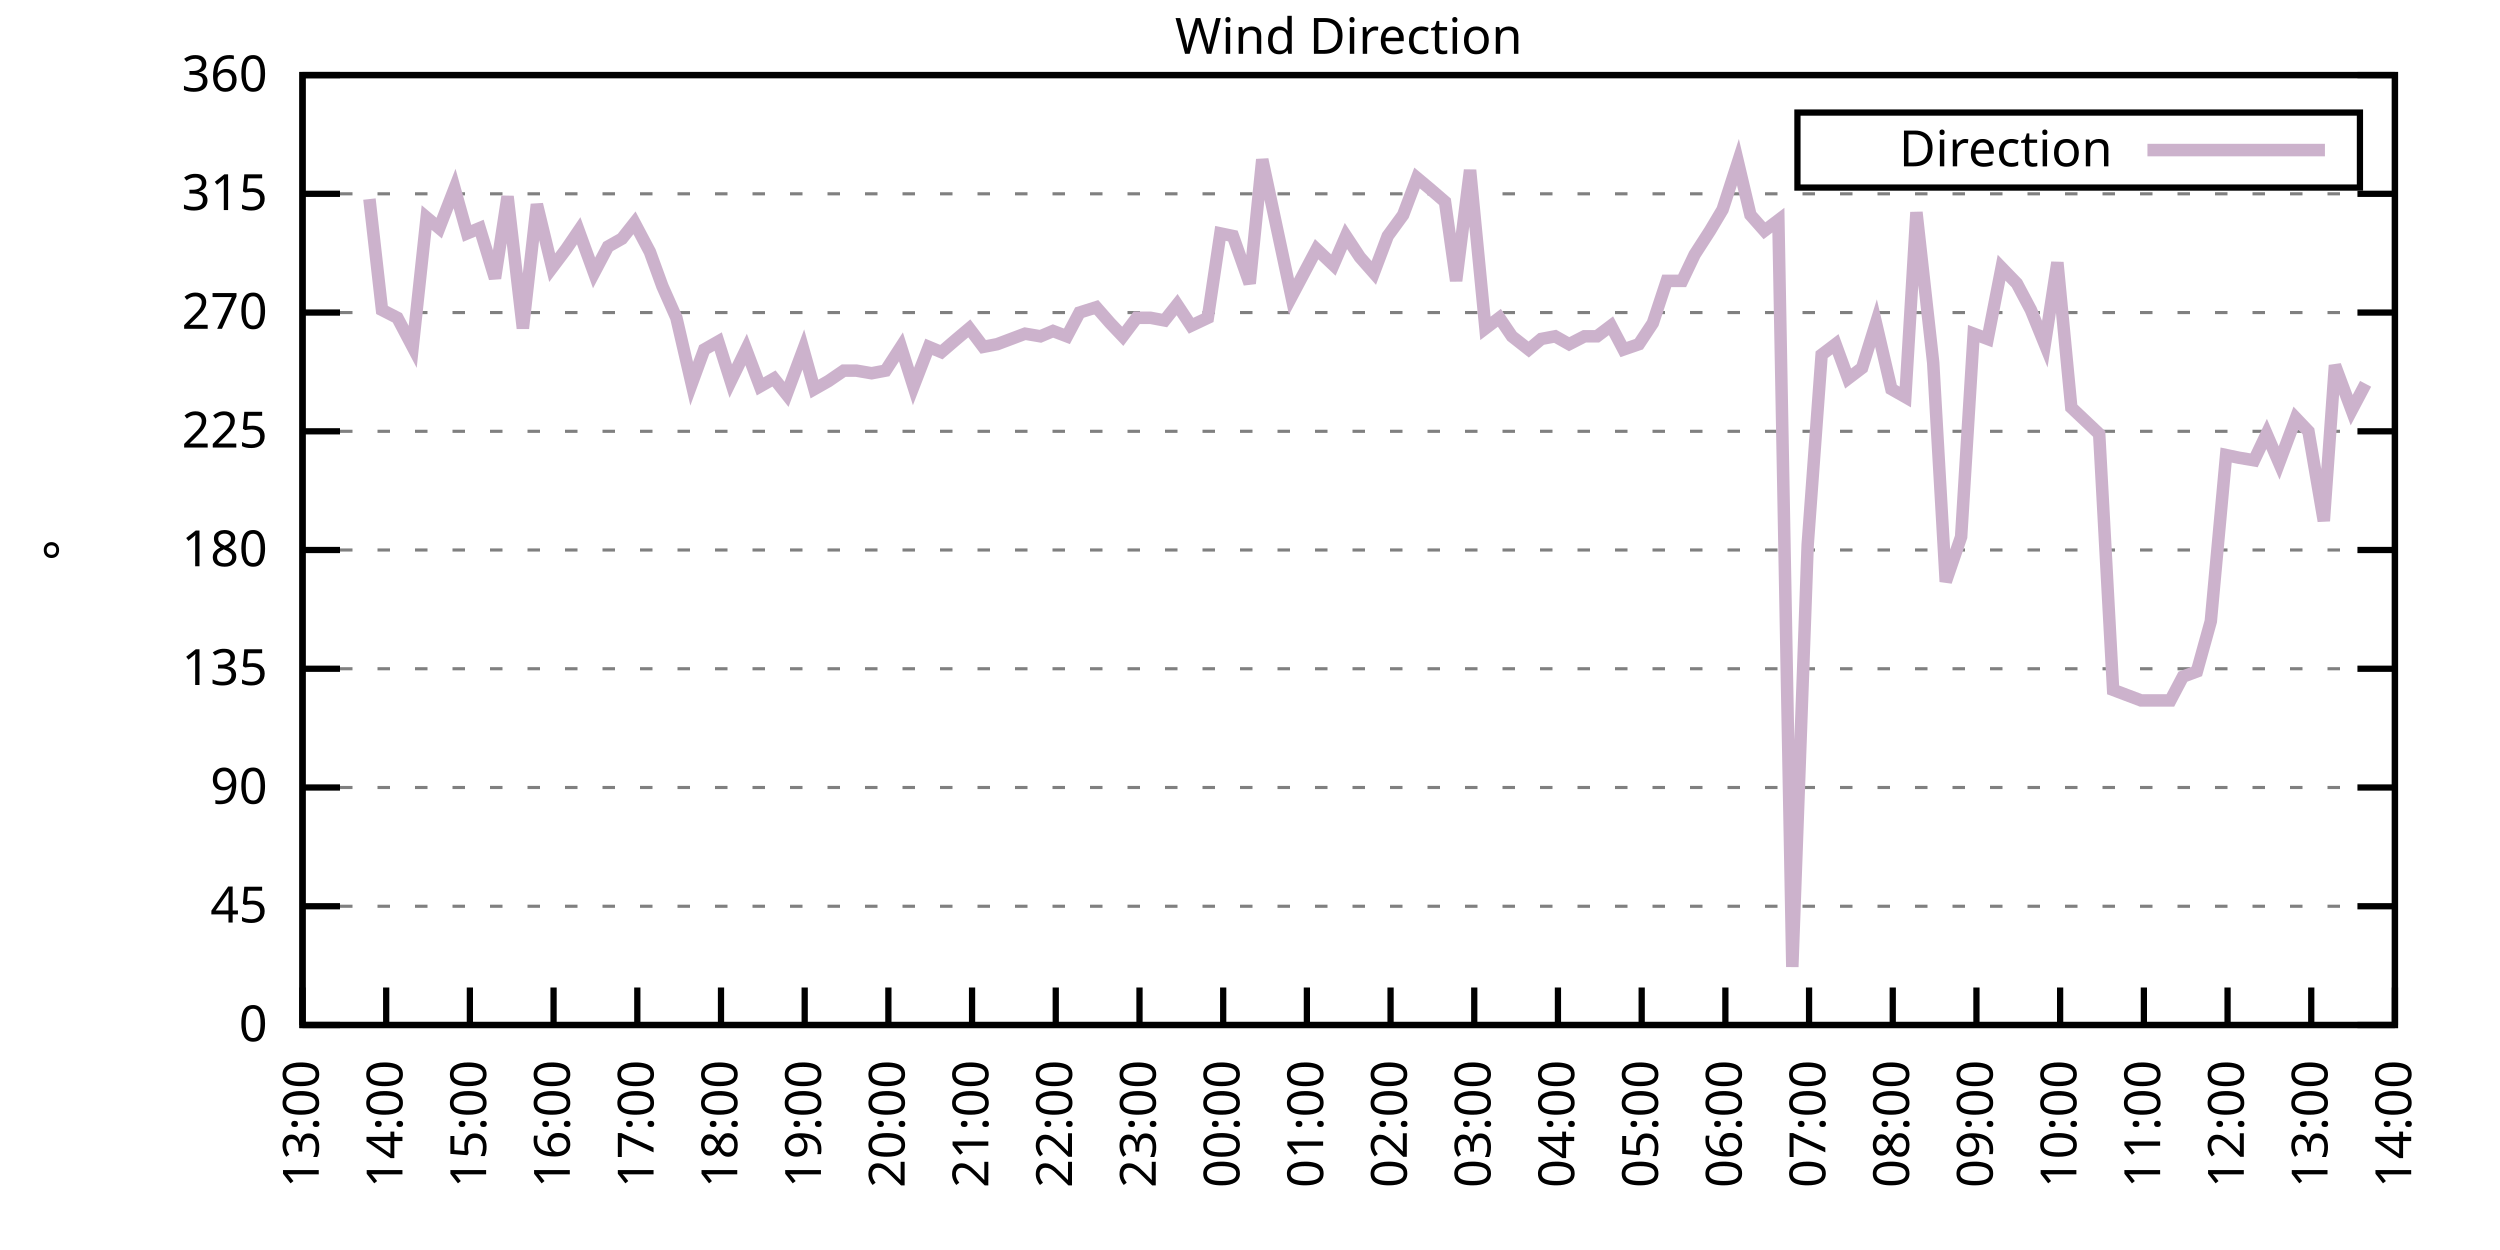
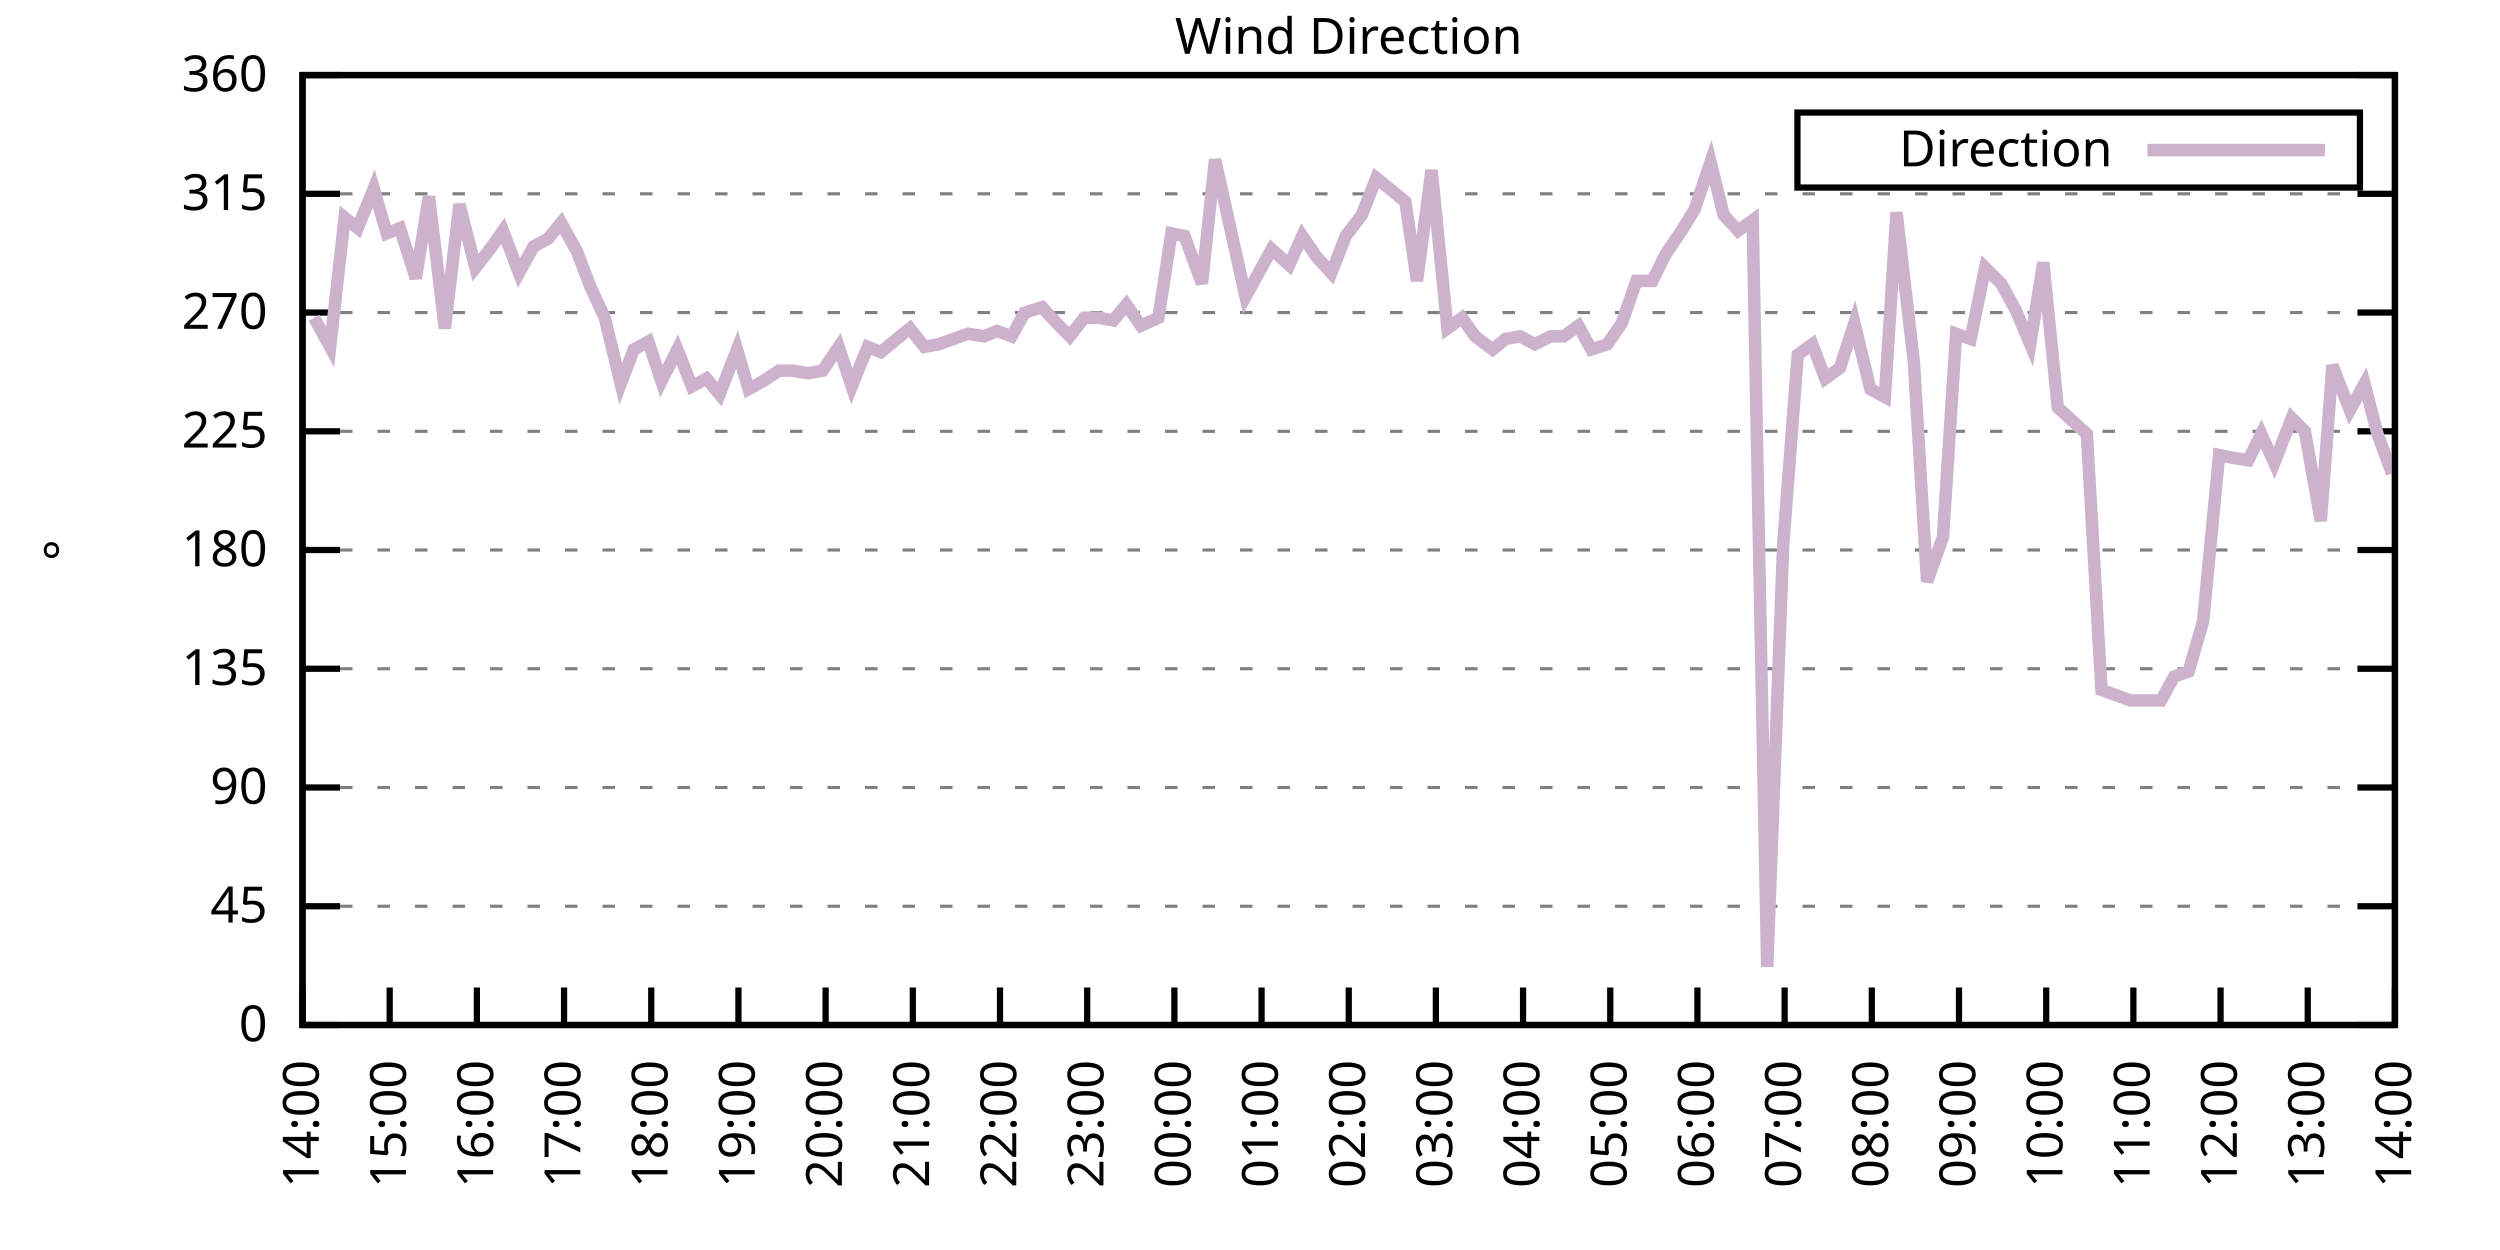
<svg xmlns="http://www.w3.org/2000/svg" xmlns:xlink="http://www.w3.org/1999/xlink" width="400" height="200" viewBox="0 0 400 200">
  <g id="gnuplot_canvas">
    <rect x="0" y="0" width="400" height="200" fill="none" />
    <defs>
      <circle id="gpDot" r="0.5" stroke-width="0.5" stroke="currentColor" />
      <path id="gpPt0" stroke-width="0.333" stroke="currentColor" d="M-1,0 h2 M0,-1 v2" />
      <path id="gpPt1" stroke-width="0.333" stroke="currentColor" d="M-1,-1 L1,1 M1,-1 L-1,1" />
      <path id="gpPt2" stroke-width="0.333" stroke="currentColor" d="M-1,0 L1,0 M0,-1 L0,1 M-1,-1 L1,1 M-1,1 L1,-1" />
      <rect id="gpPt3" stroke-width="0.333" stroke="currentColor" x="-1" y="-1" width="2" height="2" />
      <rect id="gpPt4" stroke-width="0.333" stroke="currentColor" fill="currentColor" x="-1" y="-1" width="2" height="2" />
      <circle id="gpPt5" stroke-width="0.333" stroke="currentColor" cx="0" cy="0" r="1" />
      <use xlink:href="#gpPt5" id="gpPt6" fill="currentColor" stroke="none" />
      <path id="gpPt7" stroke-width="0.333" stroke="currentColor" d="M0,-1.33 L-1.33,0.67 L1.33,0.67 z" />
      <use xlink:href="#gpPt7" id="gpPt8" fill="currentColor" stroke="none" />
      <use xlink:href="#gpPt7" id="gpPt9" stroke="currentColor" transform="rotate(180)" />
      <use xlink:href="#gpPt9" id="gpPt10" fill="currentColor" stroke="none" />
      <use xlink:href="#gpPt3" id="gpPt11" stroke="currentColor" transform="rotate(45)" />
      <use xlink:href="#gpPt11" id="gpPt12" fill="currentColor" stroke="none" />
      <path id="gpPt13" stroke-width="0.333" stroke="currentColor" d="M0,1.330 L1.265,0.411 L0.782,-1.067 L-0.782,-1.076 L-1.265,0.411 z" />
      <use xlink:href="#gpPt13" id="gpPt14" fill="currentColor" stroke="none" />
      <filter id="textbox" filterUnits="objectBoundingBox" x="0" y="0" height="1" width="1">
        <feFlood flood-color="white" flood-opacity="1" result="bgnd" />
        <feComposite in="SourceGraphic" in2="bgnd" operator="atop" />
      </filter>
      <filter id="greybox" filterUnits="objectBoundingBox" x="0" y="0" height="1" width="1">
        <feFlood flood-color="lightgrey" flood-opacity="1" result="grey" />
        <feComposite in="SourceGraphic" in2="grey" operator="atop" />
      </filter>
    </defs>
    <g fill="none" color="white" stroke="currentColor" stroke-width="1.00" stroke-linecap="butt" stroke-linejoin="miter">
</g>
    <g fill="none" color="black" stroke="currentColor" stroke-width="1.00" stroke-linecap="butt" stroke-linejoin="miter">
      <g stroke="none" shape-rendering="crispEdges">
        <polygon fill="rgb(255, 255, 255)" points="48.40,164.00 383.18,164.00 383.18,12.02 48.40,12.02 " />
      </g>
    </g>
    <g fill="none" color="black" stroke="currentColor" stroke-width="1.00" stroke-linecap="butt" stroke-linejoin="miter">
</g>
    <g fill="none" color="black" stroke="black" stroke-width="0.50" stroke-linecap="butt" stroke-linejoin="miter">
</g>
    <g fill="none" color="gray" stroke="currentColor" stroke-width="0.50" stroke-linecap="butt" stroke-linejoin="miter">
      <path stroke="gray" stroke-dasharray="2,4" class="gridline" d="M48.40,164.00 L383.19,164.00  " />
    </g>
    <g fill="none" color="gray" stroke="gray" stroke-width="1.00" stroke-linecap="butt" stroke-linejoin="miter">
</g>
    <g fill="none" color="black" stroke="currentColor" stroke-width="1.00" stroke-linecap="butt" stroke-linejoin="miter">
      <path stroke="black" d="M48.40,164.00 L54.40,164.00 M383.19,164.00 L377.19,164.00  " />
      <g transform="translate(42.80,166.60)" stroke="none" fill="black" font-family="Sans" font-size="8.00" text-anchor="end">
        <text>
          <tspan font-family="Sans"> 0</tspan>
        </text>
      </g>
    </g>
    <g fill="none" color="black" stroke="currentColor" stroke-width="1.00" stroke-linecap="butt" stroke-linejoin="miter">
</g>
    <g fill="none" color="black" stroke="black" stroke-width="0.50" stroke-linecap="butt" stroke-linejoin="miter">
</g>
    <g fill="none" color="gray" stroke="currentColor" stroke-width="0.50" stroke-linecap="butt" stroke-linejoin="miter">
      <path stroke="gray" stroke-dasharray="2,4" class="gridline" d="M48.40,145.00 L383.19,145.00  " />
    </g>
    <g fill="none" color="gray" stroke="gray" stroke-width="1.00" stroke-linecap="butt" stroke-linejoin="miter">
</g>
    <g fill="none" color="black" stroke="currentColor" stroke-width="1.00" stroke-linecap="butt" stroke-linejoin="miter">
      <path stroke="black" d="M48.40,145.00 L54.40,145.00 M383.19,145.00 L377.19,145.00  " />
      <g transform="translate(42.80,147.60)" stroke="none" fill="black" font-family="Sans" font-size="8.00" text-anchor="end">
        <text>
          <tspan font-family="Sans"> 45</tspan>
        </text>
      </g>
    </g>
    <g fill="none" color="black" stroke="currentColor" stroke-width="1.00" stroke-linecap="butt" stroke-linejoin="miter">
</g>
    <g fill="none" color="black" stroke="black" stroke-width="0.50" stroke-linecap="butt" stroke-linejoin="miter">
</g>
    <g fill="none" color="gray" stroke="currentColor" stroke-width="0.50" stroke-linecap="butt" stroke-linejoin="miter">
      <path stroke="gray" stroke-dasharray="2,4" class="gridline" d="M48.40,126.00 L383.19,126.00  " />
    </g>
    <g fill="none" color="gray" stroke="gray" stroke-width="1.00" stroke-linecap="butt" stroke-linejoin="miter">
</g>
    <g fill="none" color="black" stroke="currentColor" stroke-width="1.00" stroke-linecap="butt" stroke-linejoin="miter">
      <path stroke="black" d="M48.40,126.00 L54.40,126.00 M383.19,126.00 L377.19,126.00  " />
      <g transform="translate(42.80,128.60)" stroke="none" fill="black" font-family="Sans" font-size="8.00" text-anchor="end">
        <text>
          <tspan font-family="Sans"> 90</tspan>
        </text>
      </g>
    </g>
    <g fill="none" color="black" stroke="currentColor" stroke-width="1.00" stroke-linecap="butt" stroke-linejoin="miter">
</g>
    <g fill="none" color="black" stroke="black" stroke-width="0.50" stroke-linecap="butt" stroke-linejoin="miter">
</g>
    <g fill="none" color="gray" stroke="currentColor" stroke-width="0.50" stroke-linecap="butt" stroke-linejoin="miter">
      <path stroke="gray" stroke-dasharray="2,4" class="gridline" d="M48.40,107.00 L383.19,107.00  " />
    </g>
    <g fill="none" color="gray" stroke="gray" stroke-width="1.00" stroke-linecap="butt" stroke-linejoin="miter">
</g>
    <g fill="none" color="black" stroke="currentColor" stroke-width="1.00" stroke-linecap="butt" stroke-linejoin="miter">
      <path stroke="black" d="M48.40,107.00 L54.40,107.00 M383.19,107.00 L377.19,107.00  " />
      <g transform="translate(42.80,109.60)" stroke="none" fill="black" font-family="Sans" font-size="8.00" text-anchor="end">
        <text>
          <tspan font-family="Sans"> 135</tspan>
        </text>
      </g>
    </g>
    <g fill="none" color="black" stroke="currentColor" stroke-width="1.00" stroke-linecap="butt" stroke-linejoin="miter">
</g>
    <g fill="none" color="black" stroke="black" stroke-width="0.50" stroke-linecap="butt" stroke-linejoin="miter">
</g>
    <g fill="none" color="gray" stroke="currentColor" stroke-width="0.50" stroke-linecap="butt" stroke-linejoin="miter">
      <path stroke="gray" stroke-dasharray="2,4" class="gridline" d="M48.40,88.00 L383.19,88.00  " />
    </g>
    <g fill="none" color="gray" stroke="gray" stroke-width="1.00" stroke-linecap="butt" stroke-linejoin="miter">
</g>
    <g fill="none" color="black" stroke="currentColor" stroke-width="1.00" stroke-linecap="butt" stroke-linejoin="miter">
      <path stroke="black" d="M48.40,88.00 L54.40,88.00 M383.19,88.00 L377.19,88.00  " />
      <g transform="translate(42.80,90.60)" stroke="none" fill="black" font-family="Sans" font-size="8.00" text-anchor="end">
        <text>
          <tspan font-family="Sans"> 180</tspan>
        </text>
      </g>
    </g>
    <g fill="none" color="black" stroke="currentColor" stroke-width="1.00" stroke-linecap="butt" stroke-linejoin="miter">
</g>
    <g fill="none" color="black" stroke="black" stroke-width="0.50" stroke-linecap="butt" stroke-linejoin="miter">
</g>
    <g fill="none" color="gray" stroke="currentColor" stroke-width="0.50" stroke-linecap="butt" stroke-linejoin="miter">
      <path stroke="gray" stroke-dasharray="2,4" class="gridline" d="M48.40,69.01 L383.19,69.01  " />
    </g>
    <g fill="none" color="gray" stroke="gray" stroke-width="1.00" stroke-linecap="butt" stroke-linejoin="miter">
</g>
    <g fill="none" color="black" stroke="currentColor" stroke-width="1.00" stroke-linecap="butt" stroke-linejoin="miter">
      <path stroke="black" d="M48.40,69.01 L54.40,69.01 M383.19,69.01 L377.19,69.01  " />
      <g transform="translate(42.80,71.61)" stroke="none" fill="black" font-family="Sans" font-size="8.00" text-anchor="end">
        <text>
          <tspan font-family="Sans"> 225</tspan>
        </text>
      </g>
    </g>
    <g fill="none" color="black" stroke="currentColor" stroke-width="1.00" stroke-linecap="butt" stroke-linejoin="miter">
</g>
    <g fill="none" color="black" stroke="black" stroke-width="0.50" stroke-linecap="butt" stroke-linejoin="miter">
</g>
    <g fill="none" color="gray" stroke="currentColor" stroke-width="0.50" stroke-linecap="butt" stroke-linejoin="miter">
      <path stroke="gray" stroke-dasharray="2,4" class="gridline" d="M48.40,50.01 L383.19,50.01  " />
    </g>
    <g fill="none" color="gray" stroke="gray" stroke-width="1.00" stroke-linecap="butt" stroke-linejoin="miter">
</g>
    <g fill="none" color="black" stroke="currentColor" stroke-width="1.00" stroke-linecap="butt" stroke-linejoin="miter">
      <path stroke="black" d="M48.40,50.01 L54.40,50.01 M383.19,50.01 L377.19,50.01  " />
      <g transform="translate(42.80,52.61)" stroke="none" fill="black" font-family="Sans" font-size="8.00" text-anchor="end">
        <text>
          <tspan font-family="Sans"> 270</tspan>
        </text>
      </g>
    </g>
    <g fill="none" color="black" stroke="currentColor" stroke-width="1.00" stroke-linecap="butt" stroke-linejoin="miter">
</g>
    <g fill="none" color="black" stroke="black" stroke-width="0.50" stroke-linecap="butt" stroke-linejoin="miter">
</g>
    <g fill="none" color="gray" stroke="currentColor" stroke-width="0.50" stroke-linecap="butt" stroke-linejoin="miter">
      <path stroke="gray" stroke-dasharray="2,4" class="gridline" d="M48.40,31.01 L383.19,31.01  " />
    </g>
    <g fill="none" color="gray" stroke="gray" stroke-width="1.00" stroke-linecap="butt" stroke-linejoin="miter">
</g>
    <g fill="none" color="black" stroke="currentColor" stroke-width="1.00" stroke-linecap="butt" stroke-linejoin="miter">
      <path stroke="black" d="M48.40,31.01 L54.40,31.01 M383.19,31.01 L377.19,31.01  " />
      <g transform="translate(42.80,33.61)" stroke="none" fill="black" font-family="Sans" font-size="8.00" text-anchor="end">
        <text>
          <tspan font-family="Sans"> 315</tspan>
        </text>
      </g>
    </g>
    <g fill="none" color="black" stroke="currentColor" stroke-width="1.00" stroke-linecap="butt" stroke-linejoin="miter">
</g>
    <g fill="none" color="black" stroke="black" stroke-width="0.50" stroke-linecap="butt" stroke-linejoin="miter">
</g>
    <g fill="none" color="gray" stroke="currentColor" stroke-width="0.50" stroke-linecap="butt" stroke-linejoin="miter">
      <path stroke="gray" stroke-dasharray="2,4" class="gridline" d="M48.40,12.01 L383.19,12.01  " />
    </g>
    <g fill="none" color="gray" stroke="gray" stroke-width="1.00" stroke-linecap="butt" stroke-linejoin="miter">
</g>
    <g fill="none" color="black" stroke="currentColor" stroke-width="1.00" stroke-linecap="butt" stroke-linejoin="miter">
      <path stroke="black" d="M48.40,12.01 L54.40,12.01 M383.19,12.01 L377.19,12.01  " />
      <g transform="translate(42.80,14.61)" stroke="none" fill="black" font-family="Sans" font-size="8.00" text-anchor="end">
        <text>
          <tspan font-family="Sans"> 360</tspan>
        </text>
      </g>
    </g>
    <g fill="none" color="black" stroke="currentColor" stroke-width="1.00" stroke-linecap="butt" stroke-linejoin="miter">
      <path stroke="black" d="M48.40,164.00 L48.40,158.00  " />
      <g transform="translate(51.00,169.60) rotate(270.00)" stroke="none" fill="black" font-family="Sans" font-size="8.00" text-anchor="end">
        <text>
-           <tspan font-family="Sans">13:00</tspan>
-         </text>
-       </g>
-     </g>
-     <g fill="none" color="black" stroke="currentColor" stroke-width="1.00" stroke-linecap="butt" stroke-linejoin="miter">
-       <path stroke="black" d="M61.79,164.00 L61.79,158.00  " />
-       <g transform="translate(64.39,169.60) rotate(270.00)" stroke="none" fill="black" font-family="Sans" font-size="8.00" text-anchor="end">
-         <text>
          <tspan font-family="Sans">14:00</tspan>
        </text>
      </g>
    </g>
    <g fill="none" color="black" stroke="currentColor" stroke-width="1.00" stroke-linecap="butt" stroke-linejoin="miter">
-       <path stroke="black" d="M75.18,164.00 L75.18,158.00  " />
-       <g transform="translate(77.78,169.60) rotate(270.00)" stroke="none" fill="black" font-family="Sans" font-size="8.00" text-anchor="end">
+       <path stroke="black" d="M62.35,164.00 L62.35,158.00  " />
+       <g transform="translate(64.95,169.60) rotate(270.00)" stroke="none" fill="black" font-family="Sans" font-size="8.00" text-anchor="end">
        <text>
          <tspan font-family="Sans">15:00</tspan>
        </text>
      </g>
    </g>
    <g fill="none" color="black" stroke="currentColor" stroke-width="1.00" stroke-linecap="butt" stroke-linejoin="miter">
-       <path stroke="black" d="M88.57,164.00 L88.57,158.00  " />
-       <g transform="translate(91.17,169.60) rotate(270.00)" stroke="none" fill="black" font-family="Sans" font-size="8.00" text-anchor="end">
+       <path stroke="black" d="M76.30,164.00 L76.30,158.00  " />
+       <g transform="translate(78.90,169.60) rotate(270.00)" stroke="none" fill="black" font-family="Sans" font-size="8.00" text-anchor="end">
        <text>
          <tspan font-family="Sans">16:00</tspan>
        </text>
      </g>
    </g>
    <g fill="none" color="black" stroke="currentColor" stroke-width="1.00" stroke-linecap="butt" stroke-linejoin="miter">
-       <path stroke="black" d="M101.97,164.00 L101.97,158.00  " />
-       <g transform="translate(104.57,169.60) rotate(270.00)" stroke="none" fill="black" font-family="Sans" font-size="8.00" text-anchor="end">
+       <path stroke="black" d="M90.25,164.00 L90.25,158.00  " />
+       <g transform="translate(92.85,169.60) rotate(270.00)" stroke="none" fill="black" font-family="Sans" font-size="8.00" text-anchor="end">
        <text>
          <tspan font-family="Sans">17:00</tspan>
        </text>
      </g>
    </g>
    <g fill="none" color="black" stroke="currentColor" stroke-width="1.00" stroke-linecap="butt" stroke-linejoin="miter">
-       <path stroke="black" d="M115.36,164.00 L115.36,158.00  " />
-       <g transform="translate(117.96,169.60) rotate(270.00)" stroke="none" fill="black" font-family="Sans" font-size="8.00" text-anchor="end">
+       <path stroke="black" d="M104.20,164.00 L104.20,158.00  " />
+       <g transform="translate(106.80,169.60) rotate(270.00)" stroke="none" fill="black" font-family="Sans" font-size="8.00" text-anchor="end">
        <text>
          <tspan font-family="Sans">18:00</tspan>
        </text>
      </g>
    </g>
    <g fill="none" color="black" stroke="currentColor" stroke-width="1.00" stroke-linecap="butt" stroke-linejoin="miter">
-       <path stroke="black" d="M128.75,164.00 L128.75,158.00  " />
-       <g transform="translate(131.35,169.60) rotate(270.00)" stroke="none" fill="black" font-family="Sans" font-size="8.00" text-anchor="end">
+       <path stroke="black" d="M118.15,164.00 L118.15,158.00  " />
+       <g transform="translate(120.75,169.60) rotate(270.00)" stroke="none" fill="black" font-family="Sans" font-size="8.00" text-anchor="end">
        <text>
          <tspan font-family="Sans">19:00</tspan>
        </text>
      </g>
    </g>
    <g fill="none" color="black" stroke="currentColor" stroke-width="1.00" stroke-linecap="butt" stroke-linejoin="miter">
-       <path stroke="black" d="M142.14,164.00 L142.14,158.00  " />
-       <g transform="translate(144.74,169.60) rotate(270.00)" stroke="none" fill="black" font-family="Sans" font-size="8.00" text-anchor="end">
+       <path stroke="black" d="M132.10,164.00 L132.10,158.00  " />
+       <g transform="translate(134.70,169.60) rotate(270.00)" stroke="none" fill="black" font-family="Sans" font-size="8.00" text-anchor="end">
        <text>
          <tspan font-family="Sans">20:00</tspan>
        </text>
      </g>
    </g>
    <g fill="none" color="black" stroke="currentColor" stroke-width="1.00" stroke-linecap="butt" stroke-linejoin="miter">
-       <path stroke="black" d="M155.53,164.00 L155.53,158.00  " />
-       <g transform="translate(158.13,169.60) rotate(270.00)" stroke="none" fill="black" font-family="Sans" font-size="8.00" text-anchor="end">
+       <path stroke="black" d="M146.05,164.00 L146.05,158.00  " />
+       <g transform="translate(148.65,169.60) rotate(270.00)" stroke="none" fill="black" font-family="Sans" font-size="8.00" text-anchor="end">
        <text>
          <tspan font-family="Sans">21:00</tspan>
        </text>
      </g>
    </g>
    <g fill="none" color="black" stroke="currentColor" stroke-width="1.00" stroke-linecap="butt" stroke-linejoin="miter">
-       <path stroke="black" d="M168.92,164.00 L168.92,158.00  " />
-       <g transform="translate(171.52,169.60) rotate(270.00)" stroke="none" fill="black" font-family="Sans" font-size="8.00" text-anchor="end">
+       <path stroke="black" d="M160.00,164.00 L160.00,158.00  " />
+       <g transform="translate(162.60,169.60) rotate(270.00)" stroke="none" fill="black" font-family="Sans" font-size="8.00" text-anchor="end">
        <text>
          <tspan font-family="Sans">22:00</tspan>
        </text>
      </g>
    </g>
    <g fill="none" color="black" stroke="currentColor" stroke-width="1.00" stroke-linecap="butt" stroke-linejoin="miter">
-       <path stroke="black" d="M182.32,164.00 L182.32,158.00  " />
-       <g transform="translate(184.92,169.60) rotate(270.00)" stroke="none" fill="black" font-family="Sans" font-size="8.00" text-anchor="end">
+       <path stroke="black" d="M173.95,164.00 L173.95,158.00  " />
+       <g transform="translate(176.55,169.60) rotate(270.00)" stroke="none" fill="black" font-family="Sans" font-size="8.00" text-anchor="end">
        <text>
          <tspan font-family="Sans">23:00</tspan>
        </text>
      </g>
    </g>
    <g fill="none" color="black" stroke="currentColor" stroke-width="1.00" stroke-linecap="butt" stroke-linejoin="miter">
-       <path stroke="black" d="M195.71,164.00 L195.71,158.00  " />
-       <g transform="translate(198.31,169.60) rotate(270.00)" stroke="none" fill="black" font-family="Sans" font-size="8.00" text-anchor="end">
+       <path stroke="black" d="M187.90,164.00 L187.90,158.00  " />
+       <g transform="translate(190.50,169.60) rotate(270.00)" stroke="none" fill="black" font-family="Sans" font-size="8.00" text-anchor="end">
        <text>
          <tspan font-family="Sans">00:00</tspan>
        </text>
      </g>
    </g>
    <g fill="none" color="black" stroke="currentColor" stroke-width="1.00" stroke-linecap="butt" stroke-linejoin="miter">
-       <path stroke="black" d="M209.10,164.00 L209.10,158.00  " />
-       <g transform="translate(211.70,169.60) rotate(270.00)" stroke="none" fill="black" font-family="Sans" font-size="8.00" text-anchor="end">
+       <path stroke="black" d="M201.85,164.00 L201.85,158.00  " />
+       <g transform="translate(204.45,169.60) rotate(270.00)" stroke="none" fill="black" font-family="Sans" font-size="8.00" text-anchor="end">
        <text>
          <tspan font-family="Sans">01:00</tspan>
        </text>
      </g>
    </g>
    <g fill="none" color="black" stroke="currentColor" stroke-width="1.00" stroke-linecap="butt" stroke-linejoin="miter">
-       <path stroke="black" d="M222.49,164.00 L222.49,158.00  " />
-       <g transform="translate(225.09,169.60) rotate(270.00)" stroke="none" fill="black" font-family="Sans" font-size="8.00" text-anchor="end">
+       <path stroke="black" d="M215.80,164.00 L215.80,158.00  " />
+       <g transform="translate(218.40,169.60) rotate(270.00)" stroke="none" fill="black" font-family="Sans" font-size="8.00" text-anchor="end">
        <text>
          <tspan font-family="Sans">02:00</tspan>
        </text>
      </g>
    </g>
    <g fill="none" color="black" stroke="currentColor" stroke-width="1.00" stroke-linecap="butt" stroke-linejoin="miter">
-       <path stroke="black" d="M235.88,164.00 L235.88,158.00  " />
-       <g transform="translate(238.48,169.60) rotate(270.00)" stroke="none" fill="black" font-family="Sans" font-size="8.00" text-anchor="end">
+       <path stroke="black" d="M229.74,164.00 L229.74,158.00  " />
+       <g transform="translate(232.34,169.60) rotate(270.00)" stroke="none" fill="black" font-family="Sans" font-size="8.00" text-anchor="end">
        <text>
          <tspan font-family="Sans">03:00</tspan>
        </text>
      </g>
    </g>
    <g fill="none" color="black" stroke="currentColor" stroke-width="1.00" stroke-linecap="butt" stroke-linejoin="miter">
-       <path stroke="black" d="M249.27,164.00 L249.27,158.00  " />
-       <g transform="translate(251.87,169.60) rotate(270.00)" stroke="none" fill="black" font-family="Sans" font-size="8.00" text-anchor="end">
+       <path stroke="black" d="M243.69,164.00 L243.69,158.00  " />
+       <g transform="translate(246.29,169.60) rotate(270.00)" stroke="none" fill="black" font-family="Sans" font-size="8.00" text-anchor="end">
        <text>
          <tspan font-family="Sans">04:00</tspan>
        </text>
      </g>
    </g>
    <g fill="none" color="black" stroke="currentColor" stroke-width="1.00" stroke-linecap="butt" stroke-linejoin="miter">
-       <path stroke="black" d="M262.67,164.00 L262.67,158.00  " />
-       <g transform="translate(265.27,169.60) rotate(270.00)" stroke="none" fill="black" font-family="Sans" font-size="8.00" text-anchor="end">
+       <path stroke="black" d="M257.64,164.00 L257.64,158.00  " />
+       <g transform="translate(260.24,169.60) rotate(270.00)" stroke="none" fill="black" font-family="Sans" font-size="8.00" text-anchor="end">
        <text>
          <tspan font-family="Sans">05:00</tspan>
        </text>
      </g>
    </g>
    <g fill="none" color="black" stroke="currentColor" stroke-width="1.00" stroke-linecap="butt" stroke-linejoin="miter">
-       <path stroke="black" d="M276.06,164.00 L276.06,158.00  " />
-       <g transform="translate(278.66,169.60) rotate(270.00)" stroke="none" fill="black" font-family="Sans" font-size="8.00" text-anchor="end">
+       <path stroke="black" d="M271.59,164.00 L271.59,158.00  " />
+       <g transform="translate(274.19,169.60) rotate(270.00)" stroke="none" fill="black" font-family="Sans" font-size="8.00" text-anchor="end">
        <text>
          <tspan font-family="Sans">06:00</tspan>
        </text>
      </g>
    </g>
    <g fill="none" color="black" stroke="currentColor" stroke-width="1.00" stroke-linecap="butt" stroke-linejoin="miter">
-       <path stroke="black" d="M289.45,164.00 L289.45,158.00  " />
-       <g transform="translate(292.05,169.60) rotate(270.00)" stroke="none" fill="black" font-family="Sans" font-size="8.00" text-anchor="end">
+       <path stroke="black" d="M285.54,164.00 L285.54,158.00  " />
+       <g transform="translate(288.14,169.60) rotate(270.00)" stroke="none" fill="black" font-family="Sans" font-size="8.00" text-anchor="end">
        <text>
          <tspan font-family="Sans">07:00</tspan>
        </text>
      </g>
    </g>
    <g fill="none" color="black" stroke="currentColor" stroke-width="1.00" stroke-linecap="butt" stroke-linejoin="miter">
-       <path stroke="black" d="M302.84,164.00 L302.84,158.00  " />
-       <g transform="translate(305.44,169.60) rotate(270.00)" stroke="none" fill="black" font-family="Sans" font-size="8.00" text-anchor="end">
+       <path stroke="black" d="M299.49,164.00 L299.49,158.00  " />
+       <g transform="translate(302.09,169.60) rotate(270.00)" stroke="none" fill="black" font-family="Sans" font-size="8.00" text-anchor="end">
        <text>
          <tspan font-family="Sans">08:00</tspan>
        </text>
      </g>
    </g>
    <g fill="none" color="black" stroke="currentColor" stroke-width="1.00" stroke-linecap="butt" stroke-linejoin="miter">
-       <path stroke="black" d="M316.23,164.00 L316.23,158.00  " />
-       <g transform="translate(318.83,169.60) rotate(270.00)" stroke="none" fill="black" font-family="Sans" font-size="8.00" text-anchor="end">
+       <path stroke="black" d="M313.44,164.00 L313.44,158.00  " />
+       <g transform="translate(316.04,169.60) rotate(270.00)" stroke="none" fill="black" font-family="Sans" font-size="8.00" text-anchor="end">
        <text>
          <tspan font-family="Sans">09:00</tspan>
        </text>
      </g>
    </g>
    <g fill="none" color="black" stroke="currentColor" stroke-width="1.00" stroke-linecap="butt" stroke-linejoin="miter">
-       <path stroke="black" d="M329.62,164.00 L329.62,158.00  " />
-       <g transform="translate(332.22,169.60) rotate(270.00)" stroke="none" fill="black" font-family="Sans" font-size="8.00" text-anchor="end">
+       <path stroke="black" d="M327.39,164.00 L327.39,158.00  " />
+       <g transform="translate(329.99,169.60) rotate(270.00)" stroke="none" fill="black" font-family="Sans" font-size="8.00" text-anchor="end">
        <text>
          <tspan font-family="Sans">10:00</tspan>
        </text>
      </g>
    </g>
    <g fill="none" color="black" stroke="currentColor" stroke-width="1.00" stroke-linecap="butt" stroke-linejoin="miter">
-       <path stroke="black" d="M343.02,164.00 L343.02,158.00  " />
-       <g transform="translate(345.62,169.60) rotate(270.00)" stroke="none" fill="black" font-family="Sans" font-size="8.00" text-anchor="end">
+       <path stroke="black" d="M341.34,164.00 L341.34,158.00  " />
+       <g transform="translate(343.94,169.60) rotate(270.00)" stroke="none" fill="black" font-family="Sans" font-size="8.00" text-anchor="end">
        <text>
          <tspan font-family="Sans">11:00</tspan>
        </text>
      </g>
    </g>
    <g fill="none" color="black" stroke="currentColor" stroke-width="1.00" stroke-linecap="butt" stroke-linejoin="miter">
-       <path stroke="black" d="M356.41,164.00 L356.41,158.00  " />
-       <g transform="translate(359.01,169.60) rotate(270.00)" stroke="none" fill="black" font-family="Sans" font-size="8.00" text-anchor="end">
+       <path stroke="black" d="M355.29,164.00 L355.29,158.00  " />
+       <g transform="translate(357.89,169.60) rotate(270.00)" stroke="none" fill="black" font-family="Sans" font-size="8.00" text-anchor="end">
        <text>
          <tspan font-family="Sans">12:00</tspan>
        </text>
      </g>
    </g>
    <g fill="none" color="black" stroke="currentColor" stroke-width="1.00" stroke-linecap="butt" stroke-linejoin="miter">
-       <path stroke="black" d="M369.80,164.00 L369.80,158.00  " />
-       <g transform="translate(372.40,169.60) rotate(270.00)" stroke="none" fill="black" font-family="Sans" font-size="8.00" text-anchor="end">
+       <path stroke="black" d="M369.24,164.00 L369.24,158.00  " />
+       <g transform="translate(371.84,169.60) rotate(270.00)" stroke="none" fill="black" font-family="Sans" font-size="8.00" text-anchor="end">
        <text>
          <tspan font-family="Sans">13:00</tspan>
        </text>
      </g>
    </g>
    <g fill="none" color="black" stroke="currentColor" stroke-width="1.00" stroke-linecap="butt" stroke-linejoin="miter">
      <path stroke="black" d="M383.19,164.00 L383.19,158.00  " />
      <g transform="translate(385.79,169.60) rotate(270.00)" stroke="none" fill="black" font-family="Sans" font-size="8.00" text-anchor="end">
        <text>
          <tspan font-family="Sans">14:00</tspan>
        </text>
      </g>
    </g>
    <g fill="none" color="black" stroke="currentColor" stroke-width="1.00" stroke-linecap="butt" stroke-linejoin="miter">
</g>
    <g fill="none" color="black" stroke="currentColor" stroke-width="1.00" stroke-linecap="butt" stroke-linejoin="miter">
      <path stroke="black" d="M48.40,12.01 L48.40,164.00 L383.19,164.00 L383.19,12.01 L48.40,12.01 Z  " />
    </g>
    <g fill="none" color="black" stroke="currentColor" stroke-width="1.00" stroke-linecap="butt" stroke-linejoin="miter">
</g>
    <g fill="none" color="black" stroke="currentColor" stroke-width="1.00" stroke-linecap="butt" stroke-linejoin="miter">
      <path stroke="black" d="M287.59,30.01 L287.59,18.01 L377.59,18.01 L377.59,30.01 L287.59,30.01 Z  " />
    </g>
    <g id="Wind_direction_plot_1">
      <g fill="none" color="white" stroke="black" stroke-width="2.00" stroke-linecap="butt" stroke-linejoin="miter">
</g>
      <g fill="none" color="black" stroke="currentColor" stroke-width="2.00" stroke-linecap="butt" stroke-linejoin="miter">
        <g transform="translate(337.99,26.61)" stroke="none" fill="black" font-family="Sans" font-size="8.00" text-anchor="end">
          <text>
            <tspan font-family="Sans">Direction</tspan>
          </text>
        </g>
      </g>
      <g fill="none" color="black" stroke="currentColor" stroke-width="2.00" stroke-linecap="butt" stroke-linejoin="miter">
-         <path stroke="rgb(204, 178, 204)" d="M343.59,24.01 L371.99,24.01 M59.11,31.85 L61.12,49.59 L63.58,50.85 L66.03,55.50 L68.26,34.81 L70.27,36.50   L72.73,30.16 L74.74,37.34 L76.75,36.50 L79.20,44.52 L81.21,31.43 L83.66,52.54 L85.90,32.70 L88.35,42.83   L90.58,39.87 L92.59,36.92 L95.05,43.67 L97.28,39.45 L99.51,38.19 L101.52,35.65 L103.98,40.30 L105.98,45.79   L108.22,50.85 L110.67,61.41 L112.68,55.92 L114.91,54.65 L116.92,60.98 L119.38,55.92 L121.61,61.83 L123.84,60.56   L125.85,63.10 L128.53,55.92 L130.31,62.25 L132.54,60.98 L135.00,59.30 L137.01,59.30 L139.46,59.72 L141.69,59.30   L144.15,55.50 L146.16,61.83 L148.61,55.50 L150.62,56.34 L153.08,54.23 L155.09,52.54 L157.32,55.50 L159.55,55.07   L161.78,54.23 L164.01,53.39 L166.47,53.81 L168.48,52.96 L170.71,53.81 L172.72,50.01 L175.40,49.16 L177.63,51.70   L179.64,53.81 L181.87,50.85 L184.10,50.85 L186.33,51.27 L188.34,48.74 L190.57,52.12 L193.25,50.85 L195.26,37.34   L197.27,37.76 L199.95,45.36 L201.96,25.52 L206.64,47.47 L208.65,43.67 L210.66,39.87 L213.34,42.41 L215.35,37.76   L217.58,41.14 L219.81,43.67 L222.04,37.76 L224.50,34.39 L226.73,28.48 L228.74,30.16 L231.20,32.28 L232.98,44.94   L235.21,27.21 L237.67,52.54 L239.90,50.85 L241.91,53.81 L244.59,55.92 L246.60,54.23 L248.83,53.81 L251.06,55.07   L253.51,53.81 L255.52,53.81 L257.76,52.12 L259.76,55.92 L262.22,55.07 L264.45,51.70 L266.68,44.94 L269.14,44.94   L271.15,40.72 L273.60,36.92 L275.61,33.54 L278.07,25.94 L280.07,34.39 L282.31,36.92 L284.54,35.23 L286.77,154.71   L289.23,87.16 L291.46,56.76 L293.69,55.07 L295.70,60.56 L297.93,58.87 L300.16,51.70 L302.62,62.25 L304.85,63.52   L306.63,33.96 L309.31,58.03 L311.32,93.07 L313.78,85.89 L315.79,53.39 L318.02,54.23 L320.25,42.83 L322.70,45.36   L324.94,49.59 L327.17,55.07 L329.18,41.99 L331.41,65.21 L335.87,69.43 L338.10,110.38 L342.57,112.07 L344.80,112.07   L347.26,112.07 L349.26,108.27 L351.50,107.43 L353.73,99.40 L356.18,72.81 L358.19,73.23 L360.65,73.65 L362.66,69.43   L364.66,74.07 L367.34,66.90 L369.35,69.01 L371.81,83.36 L373.59,58.45 L376.27,65.63 L378.50,61.41  " />
+         <path stroke="rgb(204, 178, 204)" d="M343.59,24.01 L371.99,24.01 M50.26,50.85 L52.82,55.50 L55.14,34.81 L57.23,36.50 L59.79,30.16 L61.88,37.34   L63.98,36.50 L66.53,44.52 L68.63,31.43 L71.18,52.54 L73.51,32.70 L76.07,42.83 L78.39,39.87 L80.48,36.92   L83.04,43.67 L85.37,39.45 L87.69,38.19 L89.78,35.65 L92.34,40.30 L94.43,45.79 L96.76,50.85 L99.32,61.41   L101.41,55.92 L103.73,54.65 L105.83,60.98 L108.38,55.92 L110.71,61.83 L113.03,60.56 L115.13,63.10 L117.92,55.92   L119.78,62.25 L122.10,60.98 L124.66,59.30 L126.75,59.30 L129.31,59.72 L131.63,59.30 L134.19,55.50 L136.28,61.83   L138.84,55.50 L140.93,56.34 L143.49,54.23 L145.58,52.54 L147.91,55.50 L150.23,55.07 L152.56,54.23 L154.88,53.39   L157.44,53.81 L159.53,52.96 L161.86,53.81 L163.95,50.01 L166.74,49.16 L169.06,51.70 L171.16,53.81 L173.48,50.85   L175.81,50.85 L178.13,51.27 L180.22,48.74 L182.55,52.12 L185.34,50.85 L187.43,37.34 L189.52,37.76 L192.31,45.36   L194.41,25.52 L199.29,47.47 L201.38,43.67 L203.47,39.87 L206.26,42.41 L208.36,37.76 L210.68,41.14 L213.01,43.67   L215.33,37.76 L217.89,34.39 L220.21,28.48 L222.30,30.16 L224.86,32.28 L226.72,44.94 L229.05,27.21 L231.60,52.54   L233.93,50.85 L236.02,53.81 L238.81,55.92 L240.90,54.23 L243.23,53.81 L245.55,55.07 L248.11,53.81 L250.20,53.81   L252.53,52.12 L254.62,55.92 L257.18,55.07 L259.50,51.70 L261.83,44.94 L264.39,44.94 L266.48,40.72 L269.04,36.92   L271.13,33.54 L273.69,25.94 L275.78,34.39 L278.10,36.92 L280.43,35.23 L282.75,154.71 L285.31,87.16 L287.64,56.76   L289.96,55.07 L292.05,60.56 L294.38,58.87 L296.70,51.70 L299.26,62.25 L301.58,63.52 L303.44,33.96 L306.23,58.03   L308.33,93.07 L310.88,85.89 L312.98,53.39 L315.30,54.23 L317.63,42.83 L320.18,45.36 L322.51,49.59 L324.83,55.07   L326.93,41.99 L329.25,65.21 L333.90,69.43 L336.23,110.38 L340.88,112.07 L343.20,112.07 L345.76,112.07 L347.85,108.27   L350.18,107.43 L352.50,99.40 L355.06,72.81 L357.15,73.23 L359.71,73.65 L361.80,69.43 L363.89,74.07 L366.68,66.90   L368.78,69.01 L371.33,83.36 L373.19,58.45 L375.98,65.63 L378.31,61.41 L380.40,69.43 L382.73,75.76  " />
      </g>
    </g>
    <g fill="none" color="black" stroke="currentColor" stroke-width="2.00" stroke-linecap="butt" stroke-linejoin="miter">
</g>
    <g fill="none" color="black" stroke="black" stroke-width="1.00" stroke-linecap="butt" stroke-linejoin="miter">
</g>
    <g fill="none" color="black" stroke="currentColor" stroke-width="1.00" stroke-linecap="butt" stroke-linejoin="miter">
      <path stroke="black" d="M48.40,12.01 L48.40,164.00 L383.19,164.00 L383.19,12.01 L48.40,12.01 Z  " />
      <g transform="translate(12.80,88.01) rotate(270.00)" stroke="none" fill="black" font-family="Sans" font-size="8.00" text-anchor="middle">
        <text>
          <tspan font-family="Sans">°</tspan>
        </text>
      </g>
    </g>
    <g fill="none" color="black" stroke="currentColor" stroke-width="1.00" stroke-linecap="butt" stroke-linejoin="miter">
</g>
    <g fill="none" color="black" stroke="currentColor" stroke-width="1.00" stroke-linecap="butt" stroke-linejoin="miter">
      <g transform="translate(215.79,8.61)" stroke="none" fill="black" font-family="Sans" font-size="8.00" text-anchor="middle">
        <text>
          <tspan font-family="Sans">Wind Direction</tspan>
        </text>
      </g>
    </g>
    <g fill="none" color="black" stroke="currentColor" stroke-width="1.00" stroke-linecap="butt" stroke-linejoin="miter">
</g>
  </g>
</svg>
